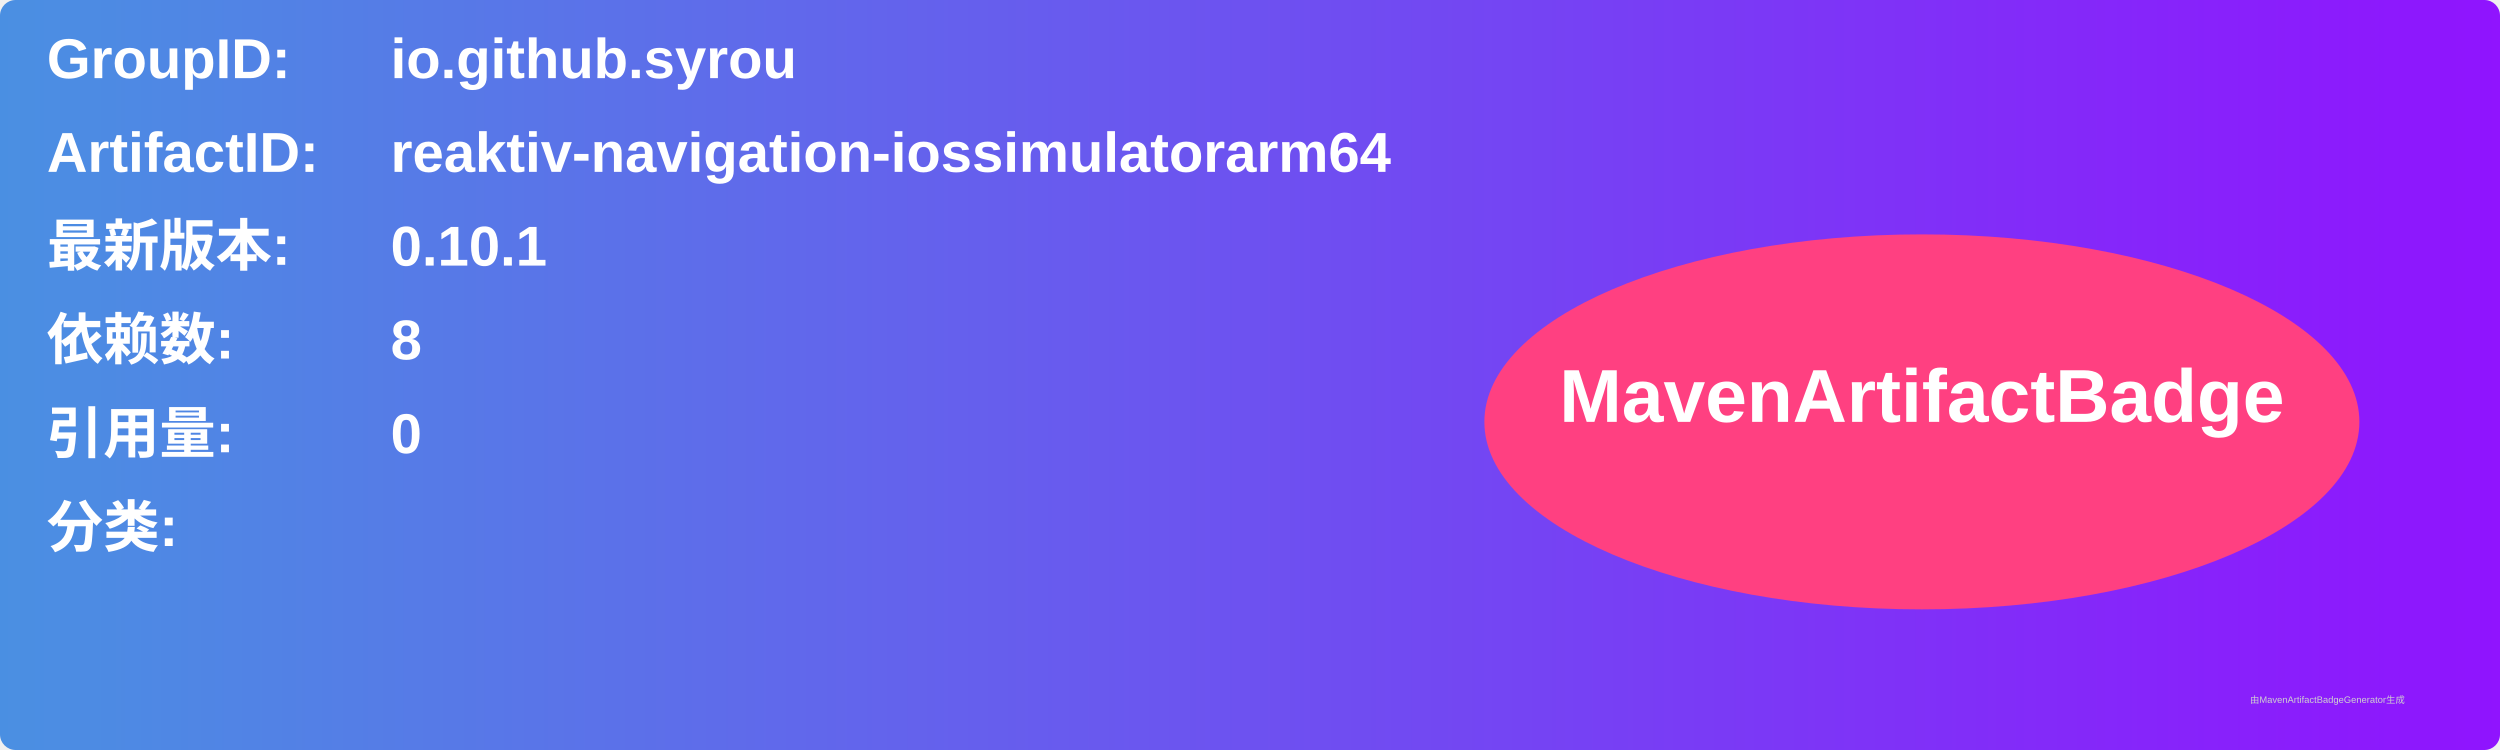
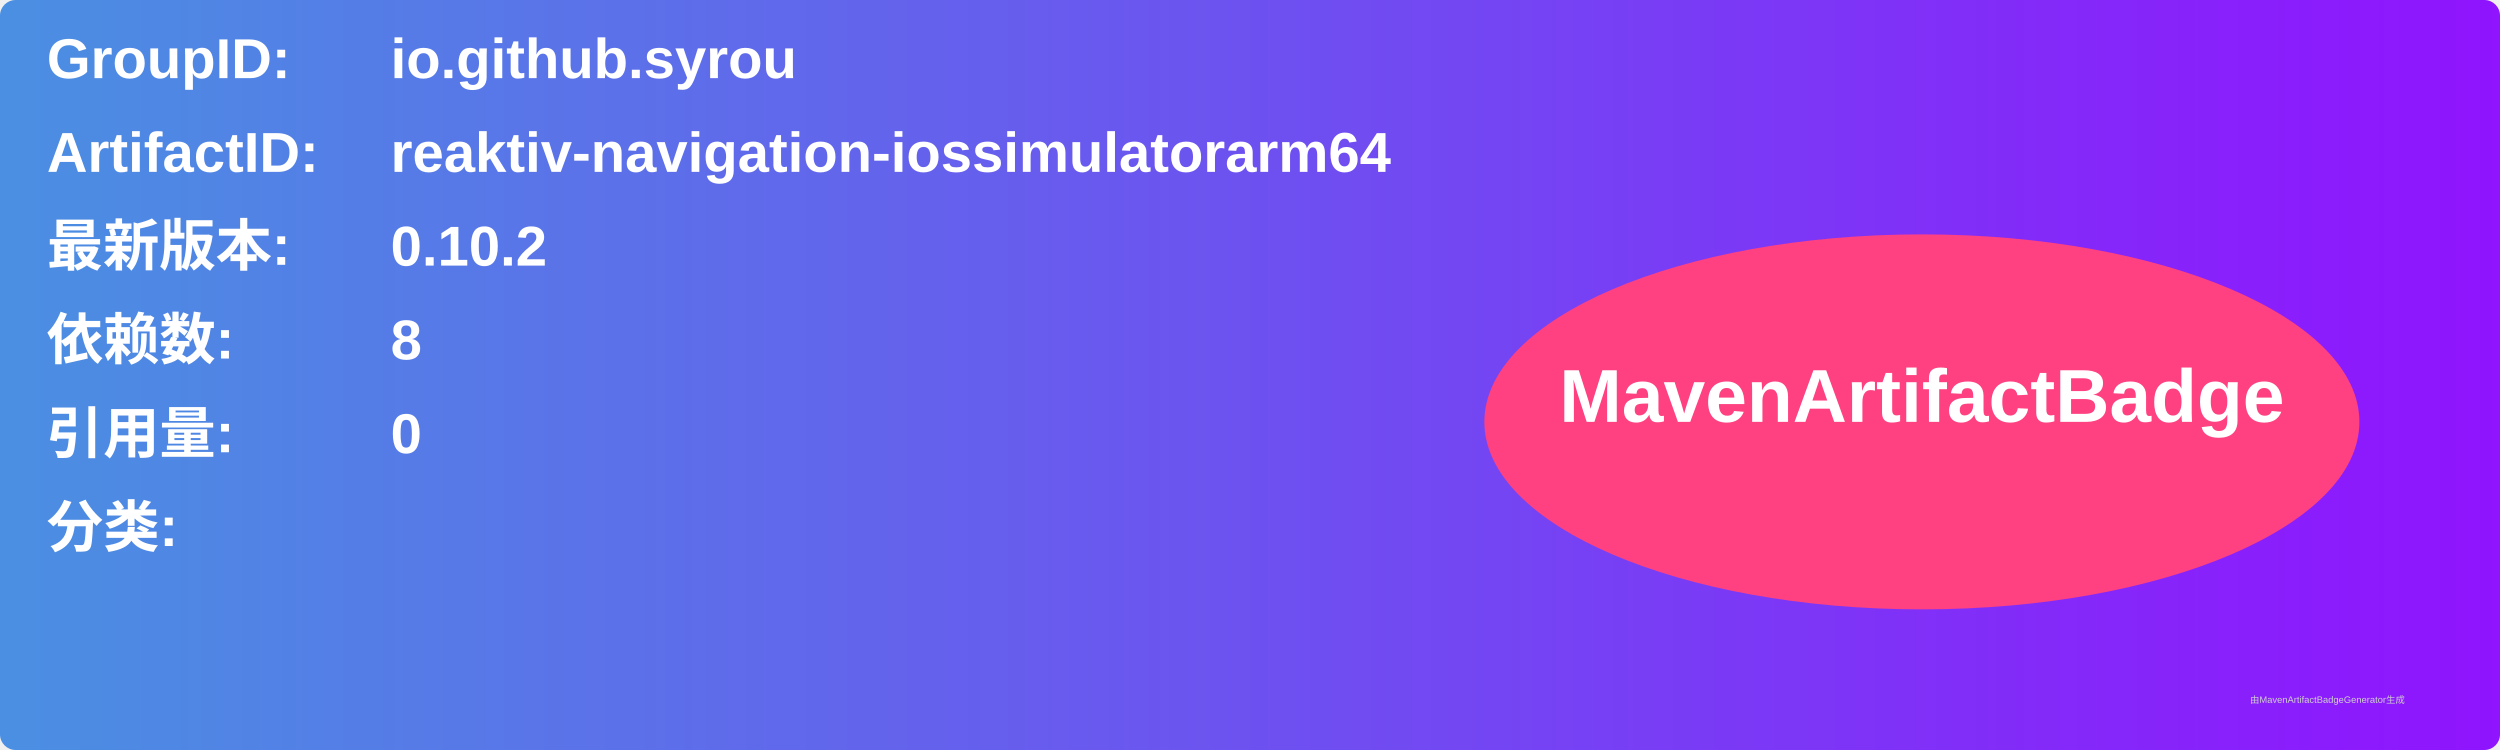
<svg xmlns="http://www.w3.org/2000/svg" width="800" height="240" viewBox="0 0 800 240">
  <linearGradient id="grad" x1="0%" y1="0%" x2="100%" y2="0%">
    <stop offset="0%" stop-color="#4a90e2" />
    <stop offset="100%" stop-color="#9013fe" />
  </linearGradient>
  <rect width="100%" height="100%" rx="5" ry="5" fill="url(#grad)" />
  <g transform="translate(15, 15)">
    <text x="0" y="10" font-family="Arial" font-size="18" fill="white" font-weight="bold" width="260">GroupID:</text>
    <text x="110" y="10" font-family="Arial" font-size="18" fill="white" font-weight="bold" width="460">io.github.syrou</text>
    <text x="0" y="40" font-family="Arial" font-size="18" fill="white" font-weight="bold" width="260">ArtifactID:</text>
    <text x="110" y="40" font-family="Arial" font-size="18" fill="white" font-weight="bold" width="460">reaktiv-navigation-iossimulatorarm64</text>
    <text x="0" y="70" font-family="Arial" font-size="18" fill="white" font-weight="bold">最新版本:</text>
    <text x="110" y="70" font-family="Arial" font-size="18" fill="white" font-weight="bold">
-       <tspan font-weight="bold">0.10.1</tspan>
+       <tspan font-weight="bold">0.10.2</tspan>
    </text>
    <text x="0" y="100" font-family="Arial" font-size="18" fill="white" font-weight="bold">依赖数: </text>
    <text x="110" y="100" font-family="Arial" font-size="18" fill="white">
      <tspan font-weight="bold">8</tspan>
    </text>
    <text x="0" y="130" font-family="Arial" font-size="18" fill="white" font-weight="bold">引用量: </text>
    <text x="110" y="130" font-family="Arial" font-size="18" fill="white">
      <tspan font-weight="bold">0</tspan>
    </text>
    <text x="0" y="160" font-family="Arial" font-size="18" fill="white" font-weight="bold">分类:</text>
    <text x="10" y="190" font-family="Arial" font-size="10" fill="white">
      <tspan font-weight="bold" />
    </text>
    <ellipse cx="600" cy="120" rx="140" ry="60" fill="#ff4081" />
    <text x="600" y="120" text-anchor="middle" font-family="Arial" font-size="24" fill="white" font-weight="bold">MavenArtifactBadge</text>
  </g>
  <text x="720" y="225" font-family="Arial" font-size="3" fill="#d0d0d0">由MavenArtifactBadgeGenerator生成</text>
</svg>
